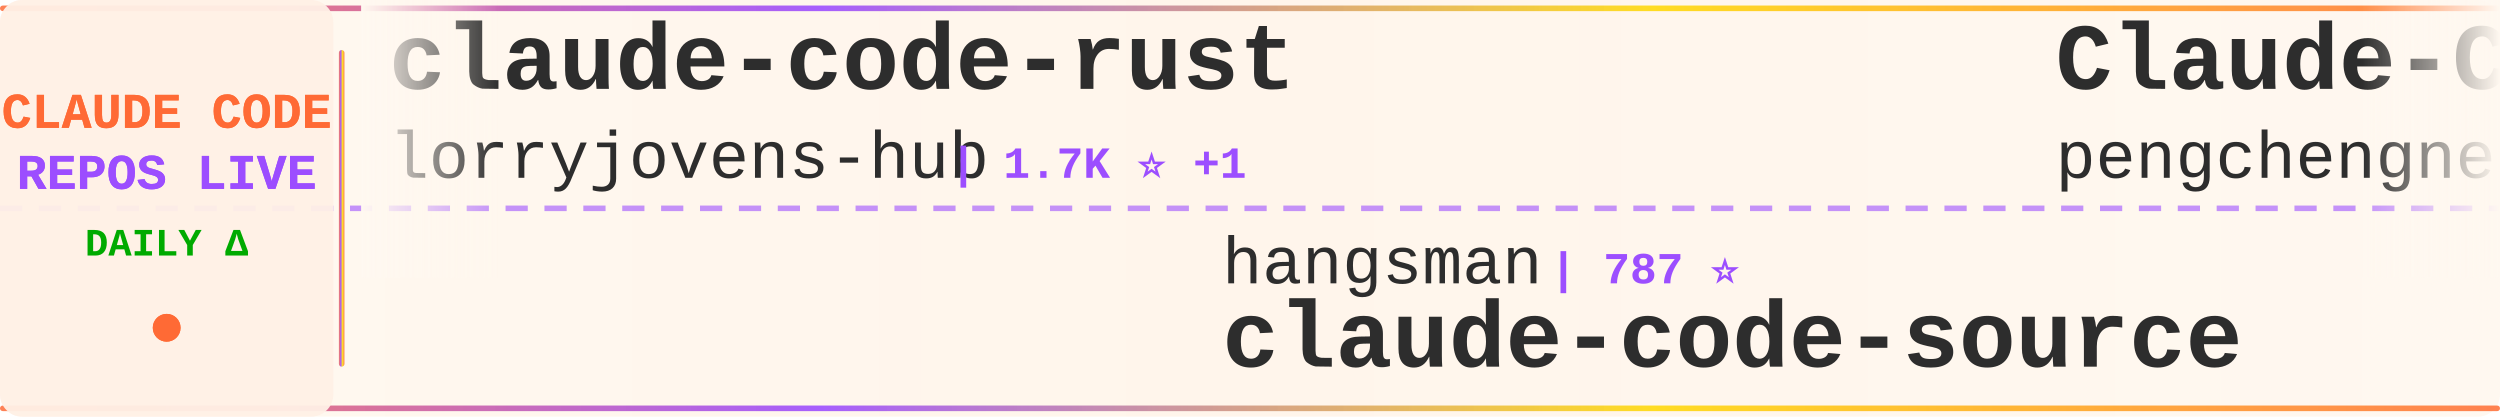
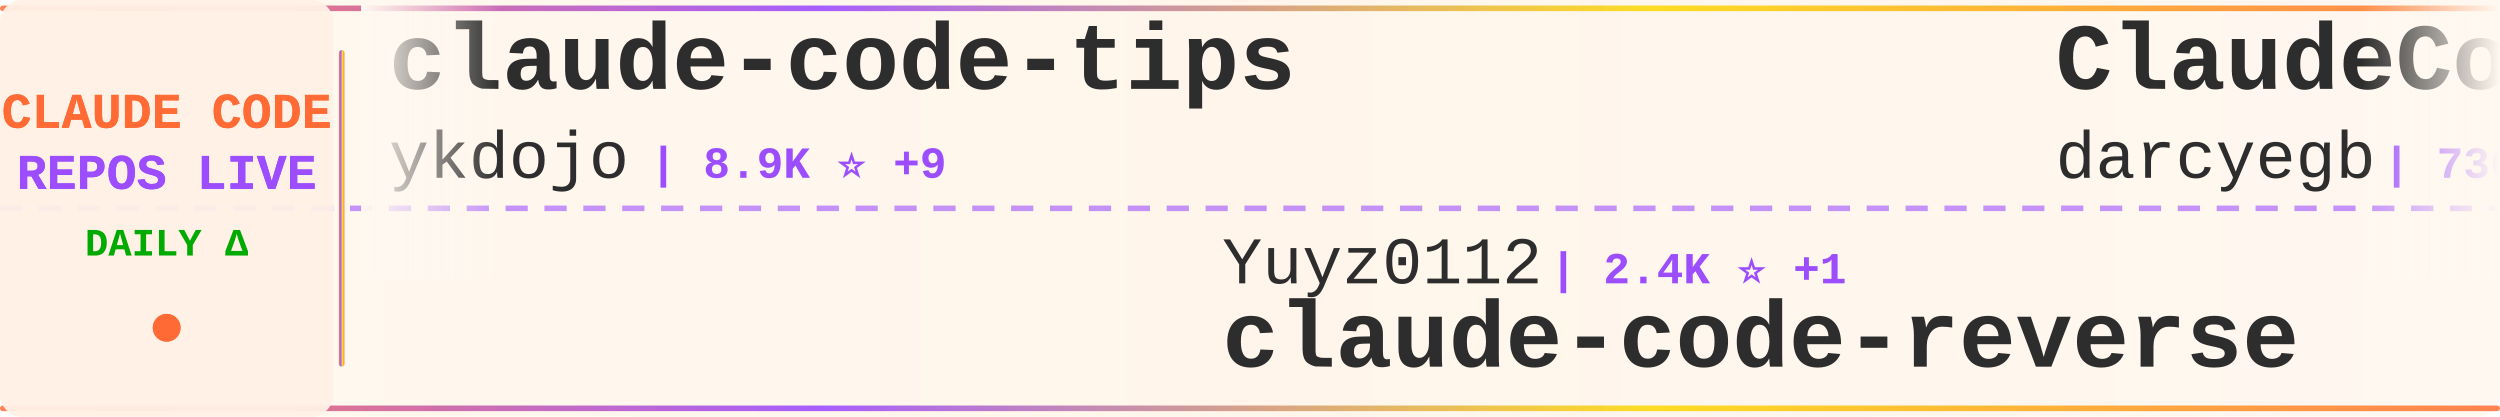
<svg xmlns="http://www.w3.org/2000/svg" width="900" height="150">
  <defs>
    <linearGradient id="tickerBg" x1="0%" y1="0%" x2="100%" y2="0%">
      <stop offset="0%" style="stop-color:#fff8f0;stop-opacity:0.98" />
      <stop offset="50%" style="stop-color:#fff5eb;stop-opacity:1" />
      <stop offset="100%" style="stop-color:#fff8f0;stop-opacity:0.98" />
    </linearGradient>
    <linearGradient id="borderGrad" x1="0%" y1="0%" x2="100%" y2="0%">
      <stop offset="0%" style="stop-color:#FF6B35;stop-opacity:0.85">
        <animate attributeName="stop-opacity" values="0.85;1;0.85" dur="2s" repeatCount="indefinite" />
      </stop>
      <stop offset="33%" style="stop-color:#9C4EFF;stop-opacity:0.9">
        <animate attributeName="stop-opacity" values="0.9;1;0.9" dur="2.2s" repeatCount="indefinite" />
      </stop>
      <stop offset="66%" style="stop-color:#FFD700;stop-opacity:0.85">
        <animate attributeName="stop-opacity" values="0.85;1;0.85" dur="1.8s" repeatCount="indefinite" />
      </stop>
      <stop offset="100%" style="stop-color:#FF6B35;stop-opacity:0.85">
        <animate attributeName="stop-opacity" values="0.85;1;0.85" dur="2s" repeatCount="indefinite" />
      </stop>
    </linearGradient>
    <filter id="textGlow">
      <feGaussianBlur stdDeviation="0.15" result="coloredBlur" />
      <feMerge>
        <feMergeNode in="coloredBlur" />
        <feMergeNode in="SourceGraphic" />
      </feMerge>
    </filter>
    <filter id="metricGlow">
      <feGaussianBlur stdDeviation="0.2" result="coloredBlur" />
      <feMerge>
        <feMergeNode in="coloredBlur" />
        <feMergeNode in="SourceGraphic" />
      </feMerge>
    </filter>
    <linearGradient id="leftFade" x1="0%" y1="0%" x2="100%" y2="0%">
      <stop offset="0%" style="stop-color:#fff8f0;stop-opacity:1" />
      <stop offset="100%" style="stop-color:#fff8f0;stop-opacity:0" />
    </linearGradient>
    <linearGradient id="rightFade" x1="0%" y1="0%" x2="100%" y2="0%">
      <stop offset="0%" style="stop-color:#fff8f0;stop-opacity:0" />
      <stop offset="100%" style="stop-color:#fff8f0;stop-opacity:1" />
    </linearGradient>
  </defs>
  <rect width="900" height="150" fill="url(#tickerBg)" rx="8" />
  <rect x="0" y="2" width="900" height="2" fill="url(#borderGrad)" rx="1" />
  <rect x="0" y="146" width="900" height="2" fill="url(#borderGrad)" rx="1" />
  <line x1="0" y1="75" x2="900" y2="75" stroke="#9C4EFF" stroke-width="2" stroke-dasharray="8 6" opacity="0.6" />
  <rect x="0" y="0" width="120" height="150" fill="#fff0e6" opacity="0.95" rx="8" />
  <text x="60" y="46" font-family="'Courier New', monospace" font-size="18" font-weight="bold" fill="#FF6B35" text-anchor="middle" filter="url(#textGlow)">
    CLAUDE CODE
  </text>
  <text x="60" y="68" font-family="'Courier New', monospace" font-size="18" font-weight="bold" fill="#9C4EFF" text-anchor="middle" filter="url(#textGlow)">
    REPOS LIVE
  </text>
  <text x="60" y="92" font-family="'Courier New', monospace" font-size="14" font-weight="bold" fill="#00aa00" text-anchor="middle">
    DAILY Δ
  </text>
  <circle cx="60" cy="118" r="5" fill="#FF6B35" filter="url(#metricGlow)">
    <animate attributeName="r" values="4;6;4" dur="1.5s" repeatCount="indefinite" />
    <animate attributeName="opacity" values="0.6;1;0.6" dur="1.5s" repeatCount="indefinite" />
  </circle>
  <rect x="122" y="18" width="2" height="114" fill="url(#borderGrad)" rx="1" />
  <clipPath id="tickerClip">
    <rect x="130" y="0" width="770" height="150" />
  </clipPath>
  <g clip-path="url(#tickerClip)">
    <g id="tickerItems">
      <animateTransform attributeName="transform" attributeType="XML" type="translate" from="0 0" to="-3000 0" dur="54s" repeatCount="indefinite" />
      <g transform="translate(0, 0)">
-         <text x="140" y="32" font-family="'Courier New', monospace" font-size="34" font-weight="bold" fill="#2d2d2d">claude-code-rust</text>
-         <text x="140" y="64" font-family="'Courier New', monospace" font-size="24" font-weight="normal" fill="#2d2d2d" opacity="1.0">lorryjovens-hub</text>
-         <text x="342" y="64" font-family="'Courier New', monospace" font-size="16" font-weight="bold" fill="#9C4EFF"> | 1.7K ⭐ +1</text>
+         <text x="140" y="32" font-family="'Courier New', monospace" font-size="34" font-weight="bold" fill="#2d2d2d">claude-code-tips</text>
+         <text x="140" y="64" font-family="'Courier New', monospace" font-size="24" font-weight="normal" fill="#2d2d2d" opacity="1.0">ykdojo</text>
+         <text x="234" y="64" font-family="'Courier New', monospace" font-size="16" font-weight="bold" fill="#9C4EFF"> | 8.9K ⭐ +9</text>
      </g>
      <g transform="translate(300, 0)">
-         <text x="140" y="102" font-family="'Courier New', monospace" font-size="24" font-weight="normal" fill="#2d2d2d" opacity="1.0">hangsman</text>
-         <text x="258" y="102" font-family="'Courier New', monospace" font-size="16" font-weight="bold" fill="#9C4EFF"> | 787 ⭐</text>
-         <text x="140" y="132" font-family="'Courier New', monospace" font-size="34" font-weight="bold" fill="#2d2d2d">claude-code-source</text>
+         <text x="140" y="102" font-family="'Courier New', monospace" font-size="24" font-weight="normal" fill="#2d2d2d" opacity="1.0">Yuyz0112</text>
+         <text x="258" y="102" font-family="'Courier New', monospace" font-size="16" font-weight="bold" fill="#9C4EFF"> | 2.4K ⭐ +1</text>
+         <text x="140" y="132" font-family="'Courier New', monospace" font-size="34" font-weight="bold" fill="#2d2d2d">claude-code-reverse</text>
      </g>
      <g transform="translate(600, 0)">
-         <text x="140" y="32" font-family="'Courier New', monospace" font-size="34" font-weight="bold" fill="#2d2d2d">Claude-Code</text>
-         <text x="140" y="64" font-family="'Courier New', monospace" font-size="24" font-weight="normal" fill="#2d2d2d" opacity="1.0">pengchengneo</text>
-         <text x="306" y="64" font-family="'Courier New', monospace" font-size="16" font-weight="bold" fill="#9C4EFF"> | 1.6K ⭐ +5</text>
+         <text x="140" y="32" font-family="'Courier New', monospace" font-size="34" font-weight="bold" fill="#2d2d2d">ClaudeCodeAgents</text>
+         <text x="140" y="64" font-family="'Courier New', monospace" font-size="24" font-weight="normal" fill="#2d2d2d" opacity="1.0">darcyegb</text>
+         <text x="258" y="64" font-family="'Courier New', monospace" font-size="16" font-weight="bold" fill="#9C4EFF"> | 736 ⭐</text>
      </g>
      <g transform="translate(900, 0)">
-         <text x="140" y="102" font-family="'Courier New', monospace" font-size="24" font-weight="normal" fill="#2d2d2d" opacity="1.0">alirezarezvani</text>
-         <text x="330" y="102" font-family="'Courier New', monospace" font-size="16" font-weight="bold" fill="#9C4EFF"> | 19.1K ⭐ +80</text>
-         <text x="140" y="132" font-family="'Courier New', monospace" font-size="34" font-weight="bold" fill="#2d2d2d">claude-skills</text>
+         <text x="140" y="102" font-family="'Courier New', monospace" font-size="24" font-weight="normal" fill="#2d2d2d" opacity="1.0">kodu-ai</text>
+         <text x="246" y="102" font-family="'Courier New', monospace" font-size="16" font-weight="bold" fill="#9C4EFF"> | 5.3K ⭐ +1</text>
+         <text x="140" y="132" font-family="'Courier New', monospace" font-size="34" font-weight="bold" fill="#2d2d2d">claude-coder</text>
      </g>
      <g transform="translate(1200, 0)">
+         <text x="140" y="32" font-family="'Courier New', monospace" font-size="34" font-weight="bold" fill="#2d2d2d">claude-code-harness</text>
+         <text x="140" y="64" font-family="'Courier New', monospace" font-size="24" font-weight="normal" fill="#2d2d2d" opacity="1.0">Chachamaru127</text>
+         <text x="318" y="64" font-family="'Courier New', monospace" font-size="16" font-weight="bold" fill="#9C4EFF"> | 2.9K ⭐ +3</text>
+       </g>
+       <g transform="translate(1500, 0)">
+         <text x="140" y="102" font-family="'Courier New', monospace" font-size="24" font-weight="normal" fill="#2d2d2d" opacity="1.0">ghuntley</text>
+         <text x="258" y="102" font-family="'Courier New', monospace" font-size="16" font-weight="bold" fill="#9C4EFF"> | 986 ⭐</text>
+         <text x="140" y="132" font-family="'Courier New', monospace" font-size="34" font-weight="bold" fill="#2d2d2d">claude-code-source-code-...</text>
+       </g>
+       <g transform="translate(1800, 0)">
        <text x="140" y="32" font-family="'Courier New', monospace" font-size="34" font-weight="bold" fill="#2d2d2d">claude-code-video-toolki...</text>
        <text x="140" y="64" font-family="'Courier New', monospace" font-size="24" font-weight="normal" fill="#2d2d2d" opacity="1.0">digitalsamba</text>
-         <text x="306" y="64" font-family="'Courier New', monospace" font-size="16" font-weight="bold" fill="#9C4EFF"> | 1.6K ⭐ +9</text>
-       </g>
-       <g transform="translate(1500, 0)">
-         <text x="140" y="102" font-family="'Courier New', monospace" font-size="24" font-weight="normal" fill="#2d2d2d" opacity="1.0">nicedreamzapp</text>
-         <text x="318" y="102" font-family="'Courier New', monospace" font-size="16" font-weight="bold" fill="#9C4EFF"> | 2.9K ⭐ +33</text>
-         <text x="140" y="132" font-family="'Courier New', monospace" font-size="34" font-weight="bold" fill="#2d2d2d">claude-code-local</text>
-       </g>
-       <g transform="translate(1800, 0)">
-         <text x="140" y="32" font-family="'Courier New', monospace" font-size="34" font-weight="bold" fill="#2d2d2d">claude-code-best-practic...</text>
-         <text x="140" y="64" font-family="'Courier New', monospace" font-size="24" font-weight="normal" fill="#2d2d2d" opacity="1.0">shanraisshan</text>
-         <text x="306" y="64" font-family="'Courier New', monospace" font-size="16" font-weight="bold" fill="#9C4EFF"> | 61.1K ⭐ +709</text>
+         <text x="306" y="64" font-family="'Courier New', monospace" font-size="16" font-weight="bold" fill="#9C4EFF"> | 1.6K ⭐ +11</text>
      </g>
      <g transform="translate(2100, 0)">
-         <text x="140" y="102" font-family="'Courier New', monospace" font-size="24" font-weight="normal" fill="#2d2d2d" opacity="1.0">shareAI-lab</text>
-         <text x="294" y="102" font-family="'Courier New', monospace" font-size="16" font-weight="bold" fill="#9C4EFF"> | 68.6K ⭐ +149</text>
-         <text x="140" y="132" font-family="'Courier New', monospace" font-size="34" font-weight="bold" fill="#2d2d2d">learn-claude-code</text>
+         <text x="140" y="102" font-family="'Courier New', monospace" font-size="24" font-weight="normal" fill="#2d2d2d" opacity="1.0">lintsinghua</text>
+         <text x="294" y="102" font-family="'Courier New', monospace" font-size="16" font-weight="bold" fill="#9C4EFF"> | 3.8K ⭐ +14</text>
+         <text x="140" y="132" font-family="'Courier New', monospace" font-size="34" font-weight="bold" fill="#2d2d2d">claude-code-book</text>
      </g>
      <g transform="translate(2400, 0)">
-         <text x="140" y="32" font-family="'Courier New', monospace" font-size="34" font-weight="bold" fill="#2d2d2d">andrej-karpathy-skills</text>
-         <text x="140" y="64" font-family="'Courier New', monospace" font-size="24" font-weight="normal" fill="#2d2d2d" opacity="1.0">multica-ai</text>
-         <text x="282" y="64" font-family="'Courier New', monospace" font-size="16" font-weight="bold" fill="#9C4EFF"> | 182.8K ⭐ +640</text>
+         <text x="140" y="32" font-family="'Courier New', monospace" font-size="34" font-weight="bold" fill="#2d2d2d">claude-code-base-action</text>
+         <text x="140" y="64" font-family="'Courier New', monospace" font-size="24" font-weight="normal" fill="#2d2d2d" opacity="1.0">anthropics</text>
+         <text x="282" y="64" font-family="'Courier New', monospace" font-size="16" font-weight="bold" fill="#9C4EFF"> | 888 ⭐ +1</text>
      </g>
      <g transform="translate(2700, 0)">
-         <text x="140" y="102" font-family="'Courier New', monospace" font-size="24" font-weight="normal" fill="#2d2d2d" opacity="1.0">jqueryscript</text>
-         <text x="306" y="102" font-family="'Courier New', monospace" font-size="16" font-weight="bold" fill="#9C4EFF"> | 442 ⭐</text>
-         <text x="140" y="132" font-family="'Courier New', monospace" font-size="34" font-weight="bold" fill="#2d2d2d">awesome-claude-code</text>
+         <text x="140" y="102" font-family="'Courier New', monospace" font-size="24" font-weight="normal" fill="#2d2d2d" opacity="1.0">andrew-kramer-inno</text>
+         <text x="378" y="102" font-family="'Courier New', monospace" font-size="16" font-weight="bold" fill="#9C4EFF"> | 589 ⭐</text>
+         <text x="140" y="132" font-family="'Courier New', monospace" font-size="34" font-weight="bold" fill="#2d2d2d">claude-code-source-build</text>
      </g>
      <g transform="translate(3000, 0)">
-         <text x="140" y="32" font-family="'Courier New', monospace" font-size="34" font-weight="bold" fill="#2d2d2d">claude-code-rust</text>
-         <text x="140" y="64" font-family="'Courier New', monospace" font-size="24" font-weight="normal" fill="#2d2d2d" opacity="1.0">lorryjovens-hub</text>
-         <text x="342" y="64" font-family="'Courier New', monospace" font-size="16" font-weight="bold" fill="#9C4EFF"> | 1.7K ⭐ +1</text>
+         <text x="140" y="32" font-family="'Courier New', monospace" font-size="34" font-weight="bold" fill="#2d2d2d">claude-code-tips</text>
+         <text x="140" y="64" font-family="'Courier New', monospace" font-size="24" font-weight="normal" fill="#2d2d2d" opacity="1.0">ykdojo</text>
+         <text x="234" y="64" font-family="'Courier New', monospace" font-size="16" font-weight="bold" fill="#9C4EFF"> | 8.9K ⭐ +9</text>
      </g>
      <g transform="translate(3300, 0)">
-         <text x="140" y="102" font-family="'Courier New', monospace" font-size="24" font-weight="normal" fill="#2d2d2d" opacity="1.0">hangsman</text>
-         <text x="258" y="102" font-family="'Courier New', monospace" font-size="16" font-weight="bold" fill="#9C4EFF"> | 787 ⭐</text>
-         <text x="140" y="132" font-family="'Courier New', monospace" font-size="34" font-weight="bold" fill="#2d2d2d">claude-code-source</text>
+         <text x="140" y="102" font-family="'Courier New', monospace" font-size="24" font-weight="normal" fill="#2d2d2d" opacity="1.0">Yuyz0112</text>
+         <text x="258" y="102" font-family="'Courier New', monospace" font-size="16" font-weight="bold" fill="#9C4EFF"> | 2.4K ⭐ +1</text>
+         <text x="140" y="132" font-family="'Courier New', monospace" font-size="34" font-weight="bold" fill="#2d2d2d">claude-code-reverse</text>
      </g>
      <g transform="translate(3600, 0)">
-         <text x="140" y="32" font-family="'Courier New', monospace" font-size="34" font-weight="bold" fill="#2d2d2d">Claude-Code</text>
-         <text x="140" y="64" font-family="'Courier New', monospace" font-size="24" font-weight="normal" fill="#2d2d2d" opacity="1.0">pengchengneo</text>
-         <text x="306" y="64" font-family="'Courier New', monospace" font-size="16" font-weight="bold" fill="#9C4EFF"> | 1.6K ⭐ +5</text>
+         <text x="140" y="32" font-family="'Courier New', monospace" font-size="34" font-weight="bold" fill="#2d2d2d">ClaudeCodeAgents</text>
+         <text x="140" y="64" font-family="'Courier New', monospace" font-size="24" font-weight="normal" fill="#2d2d2d" opacity="1.0">darcyegb</text>
+         <text x="258" y="64" font-family="'Courier New', monospace" font-size="16" font-weight="bold" fill="#9C4EFF"> | 736 ⭐</text>
      </g>
      <g transform="translate(3900, 0)">
-         <text x="140" y="102" font-family="'Courier New', monospace" font-size="24" font-weight="normal" fill="#2d2d2d" opacity="1.0">alirezarezvani</text>
-         <text x="330" y="102" font-family="'Courier New', monospace" font-size="16" font-weight="bold" fill="#9C4EFF"> | 19.1K ⭐ +80</text>
-         <text x="140" y="132" font-family="'Courier New', monospace" font-size="34" font-weight="bold" fill="#2d2d2d">claude-skills</text>
+         <text x="140" y="102" font-family="'Courier New', monospace" font-size="24" font-weight="normal" fill="#2d2d2d" opacity="1.0">kodu-ai</text>
+         <text x="246" y="102" font-family="'Courier New', monospace" font-size="16" font-weight="bold" fill="#9C4EFF"> | 5.3K ⭐ +1</text>
+         <text x="140" y="132" font-family="'Courier New', monospace" font-size="34" font-weight="bold" fill="#2d2d2d">claude-coder</text>
      </g>
    </g>
  </g>
  <rect x="130" y="0" width="50" height="100" fill="url(#leftFade)" />
  <rect x="850" y="0" width="50" height="100" fill="url(#rightFade)" />
</svg>
